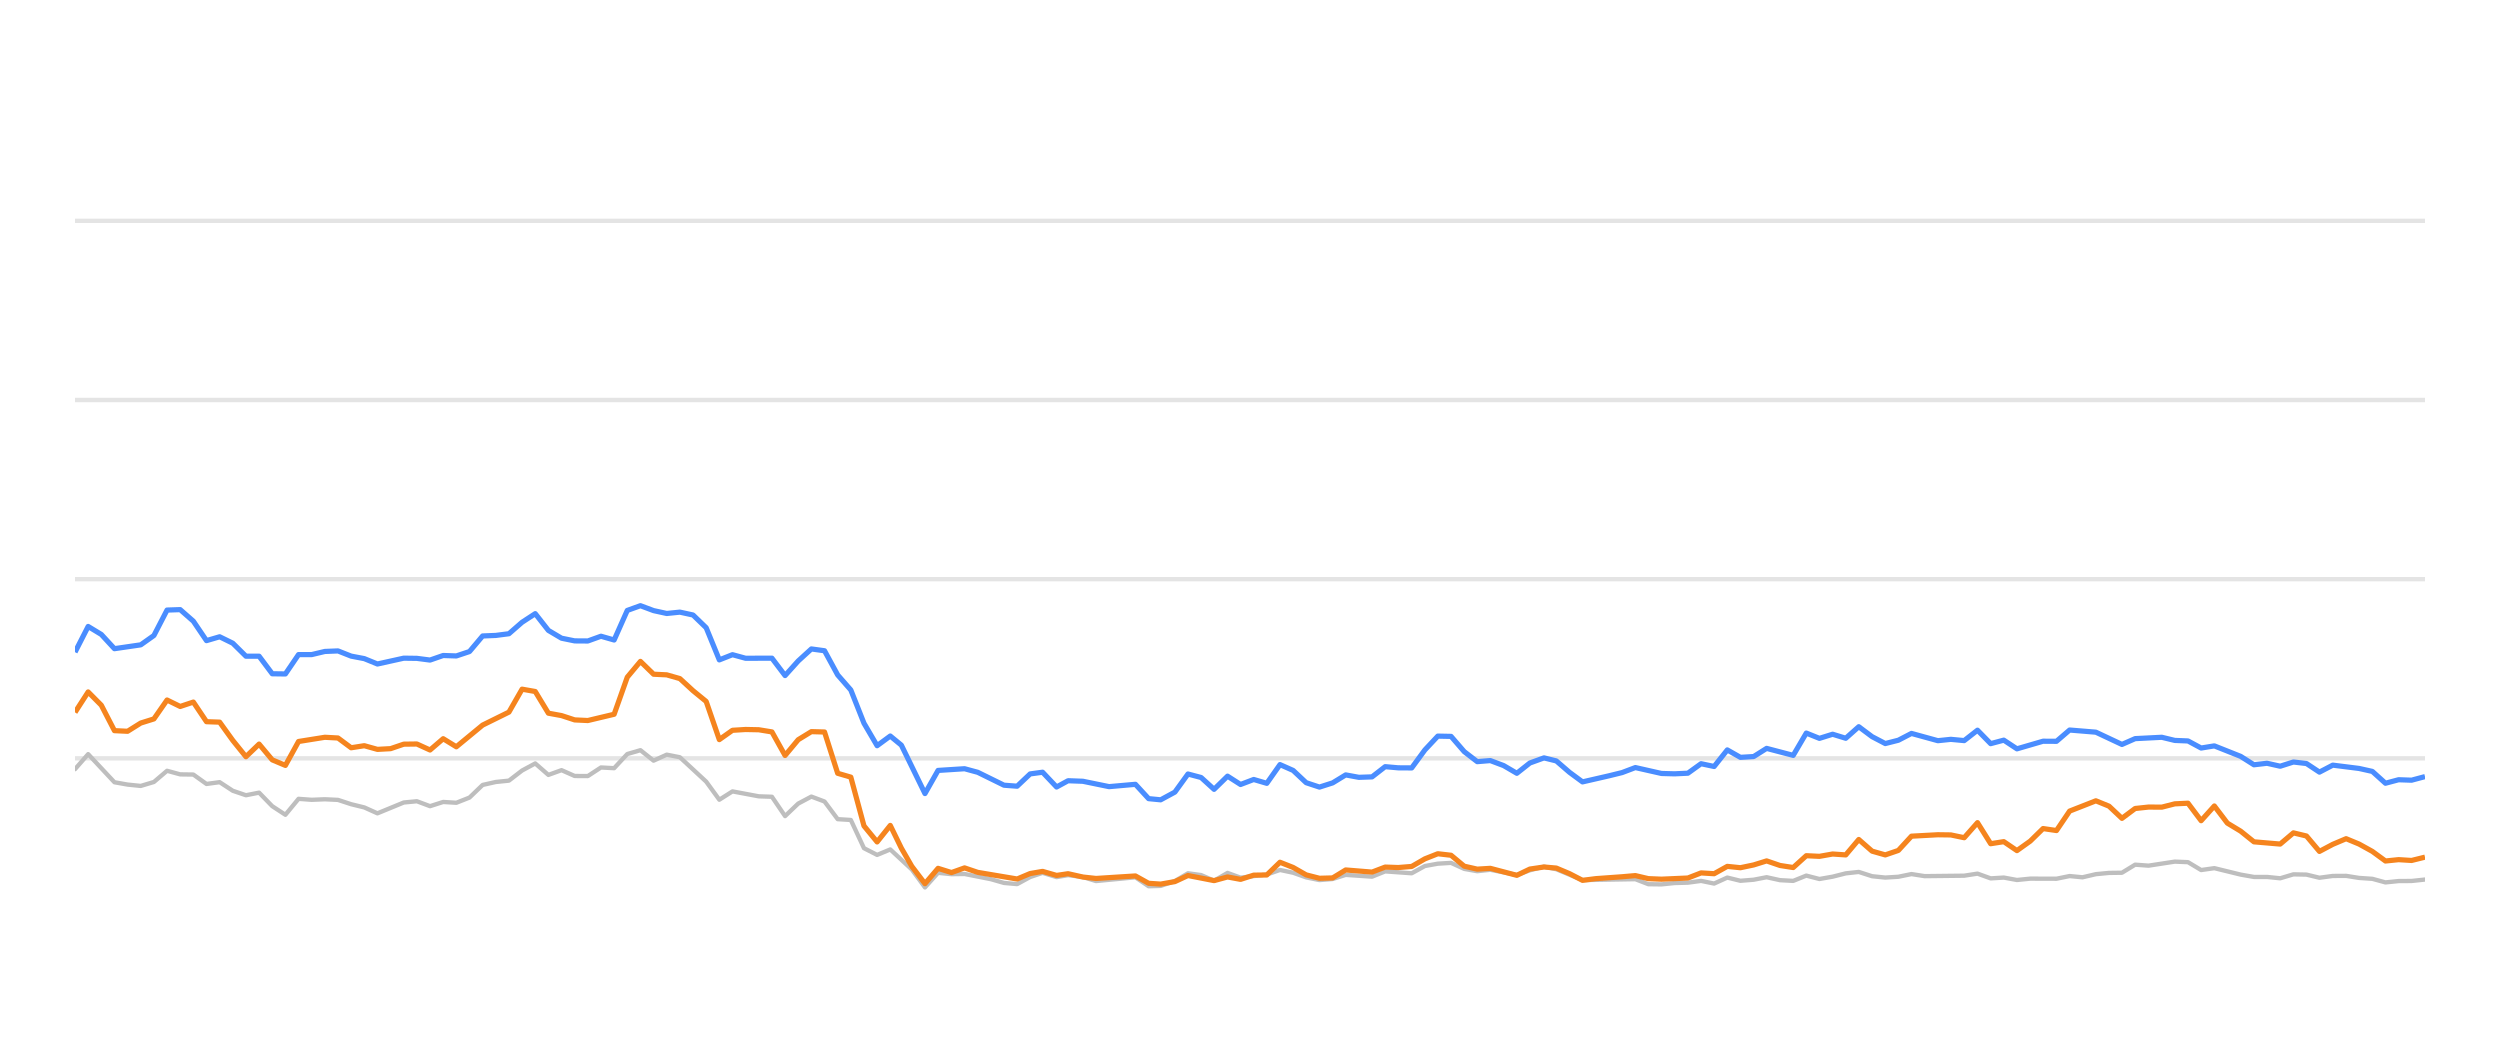
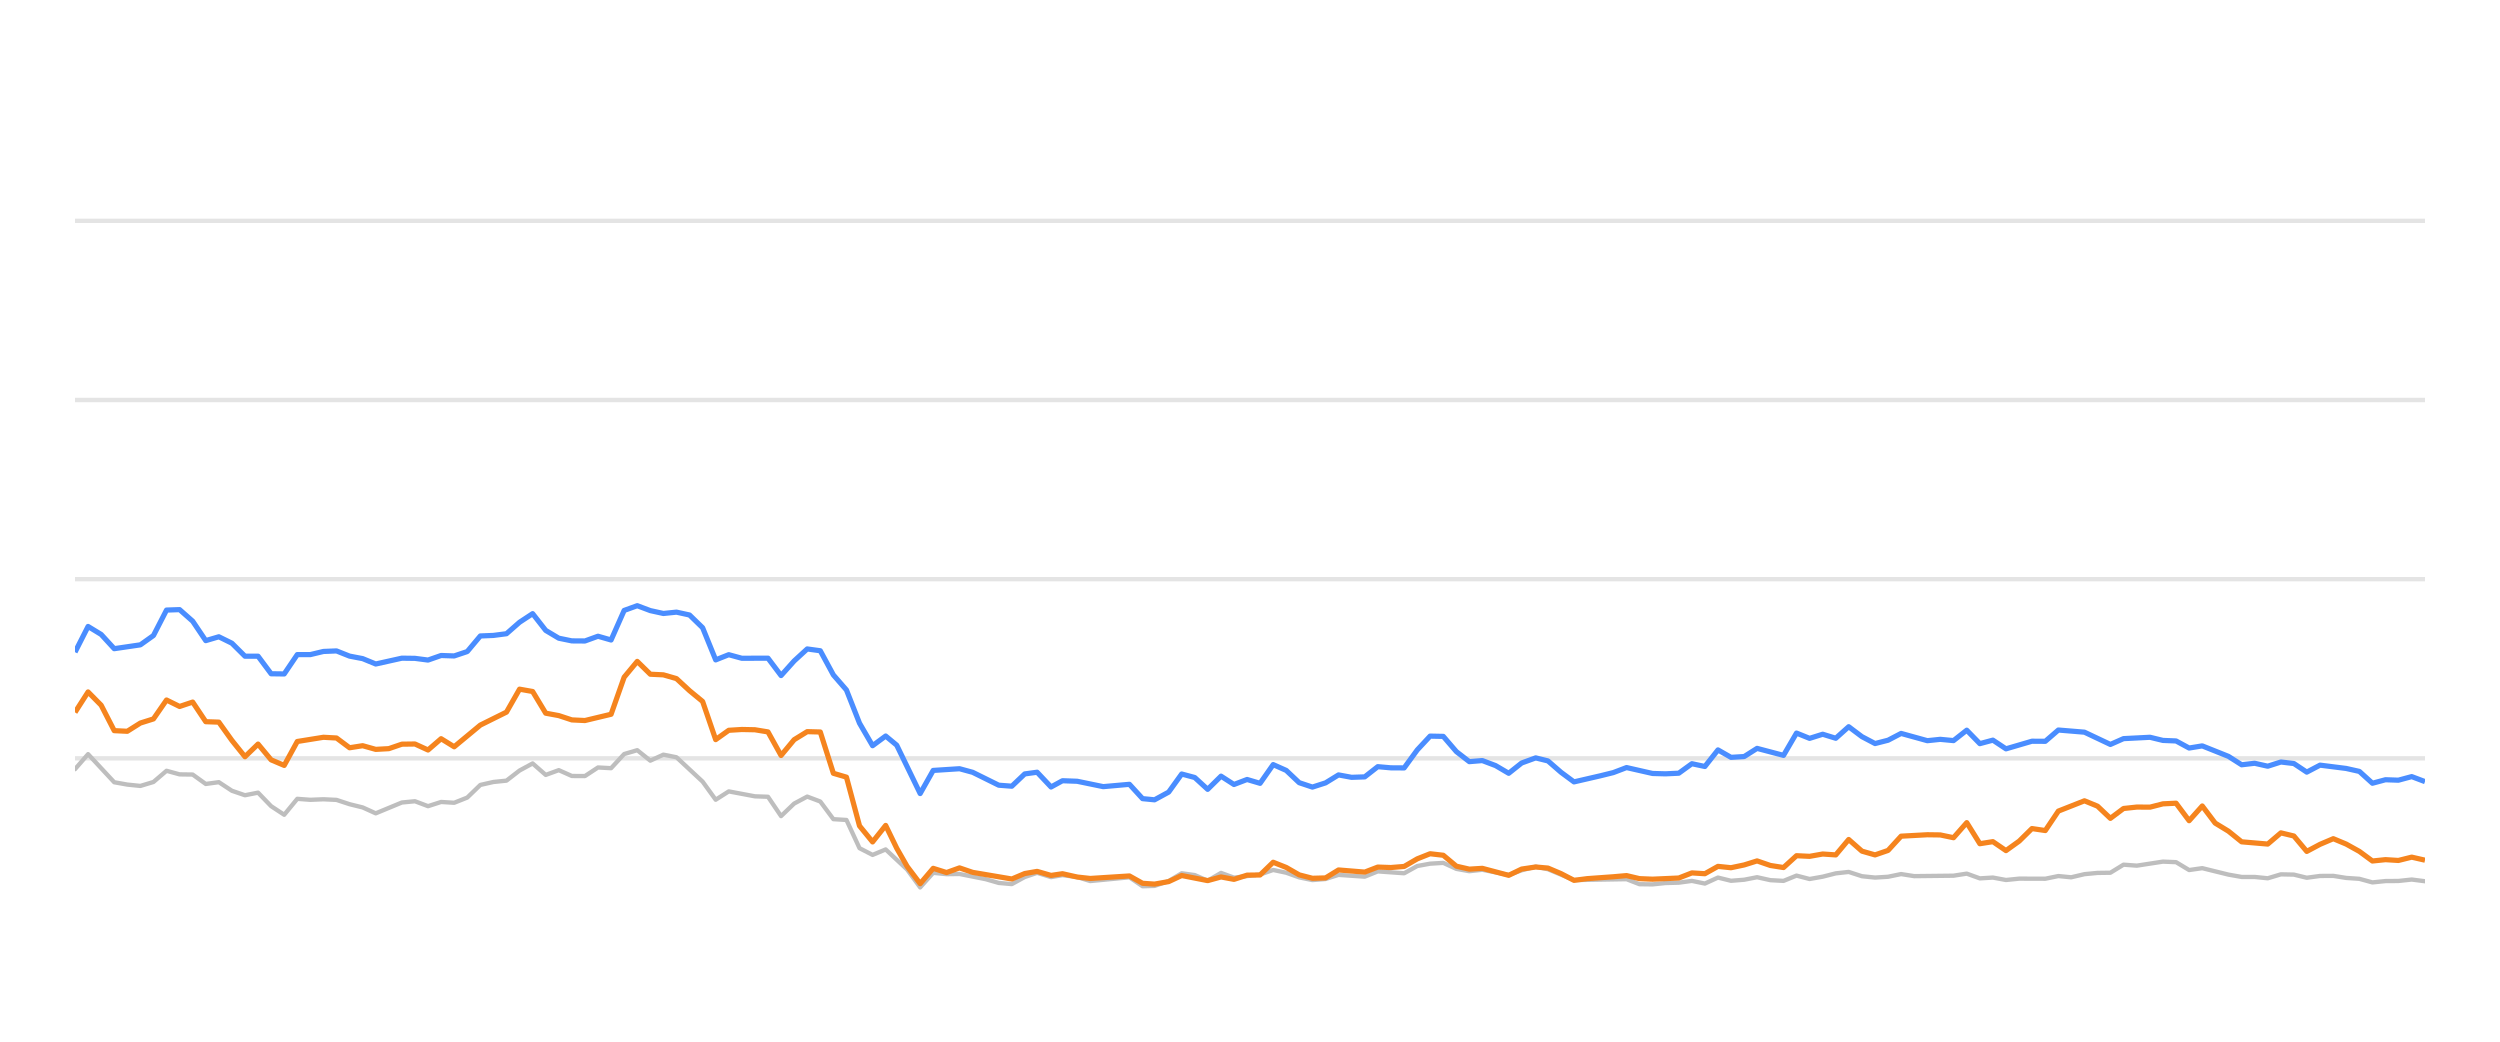
<svg xmlns="http://www.w3.org/2000/svg" width="288pt" height="120pt" viewBox="0 0 288 120" version="1.1">
  <defs>
    <style type="text/css">*{stroke-linejoin: round; stroke-linecap: butt}</style>
  </defs>
  <g id="figure_1">
    <g id="patch_1">
      <path d="M 0 120  L 288 120  L 288 0  L 0 0  L 0 120  z " style="fill: none; opacity: 0" />
    </g>
    <g id="axes_1">
      <g id="patch_2">
        <path d="M 8.64 108  L 279.36 108  L 279.36 4.8  L 8.64 4.8  L 8.64 108  z " style="fill: none" />
      </g>
      <g id="matplotlib.axis_1" />
      <g id="matplotlib.axis_2" />
      <g id="line2d_1">
-         <path d="M 8.64 87.36  L 279.36 87.36  " clip-path="url(#pcdc8867841)" style="fill: none; stroke: #b2b2b2; stroke-opacity: 0.35; stroke-width: 0.5; stroke-linecap: square" />
+         <path d="M 8.64 87.36  L 279.36 87.36  " clip-path="url(#p5939899776)" style="fill: none; stroke: #b2b2b2; stroke-opacity: 0.35; stroke-width: 0.5; stroke-linecap: square" />
      </g>
      <g id="line2d_2">
-         <path d="M 8.64 66.72  L 279.36 66.72  " clip-path="url(#pcdc8867841)" style="fill: none; stroke: #b2b2b2; stroke-opacity: 0.35; stroke-width: 0.5; stroke-linecap: square" />
+         <path d="M 8.64 66.72  L 279.36 66.72  " clip-path="url(#p5939899776)" style="fill: none; stroke: #b2b2b2; stroke-opacity: 0.35; stroke-width: 0.5; stroke-linecap: square" />
      </g>
      <g id="line2d_3">
-         <path d="M 8.64 46.08  L 279.36 46.08  " clip-path="url(#pcdc8867841)" style="fill: none; stroke: #b2b2b2; stroke-opacity: 0.35; stroke-width: 0.5; stroke-linecap: square" />
+         <path d="M 8.64 46.08  L 279.36 46.08  " clip-path="url(#p5939899776)" style="fill: none; stroke: #b2b2b2; stroke-opacity: 0.35; stroke-width: 0.5; stroke-linecap: square" />
      </g>
      <g id="line2d_4">
-         <path d="M 8.64 25.44  L 279.36 25.44  " clip-path="url(#pcdc8867841)" style="fill: none; stroke: #b2b2b2; stroke-opacity: 0.35; stroke-width: 0.5; stroke-linecap: square" />
+         <path d="M 8.64 25.44  L 279.36 25.44  " clip-path="url(#p5939899776)" style="fill: none; stroke: #b2b2b2; stroke-opacity: 0.35; stroke-width: 0.5; stroke-linecap: square" />
      </g>
      <g id="line2d_5">
-         <path d="M 8.64 88.609  L 10.155 86.875  L 13.184 90.115  L 14.699 90.384  L 16.214 90.539  L 17.729 90.084  L 19.244 88.794  L 20.759 89.207  L 22.273 89.228  L 23.788 90.312  L 25.303 90.105  L 26.818 91.096  L 28.333 91.612  L 29.847 91.313  L 31.362 92.871  L 32.877 93.862  L 34.392 92.025  L 35.907 92.138  L 37.422 92.076  L 38.936 92.148  L 40.451 92.644  L 41.966 93.015  L 43.481 93.696  L 46.511 92.448  L 48.025 92.303  L 49.54 92.871  L 51.055 92.386  L 52.57 92.479  L 54.085 91.88  L 55.599 90.425  L 57.114 90.084  L 58.629 89.93  L 60.144 88.764  L 61.659 87.948  L 63.174 89.269  L 64.688 88.722  L 66.203 89.393  L 67.718 89.403  L 69.233 88.413  L 70.748 88.495  L 72.262 86.865  L 73.777 86.421  L 75.292 87.628  L 76.807 86.937  L 78.322 87.236  L 81.351 90.043  L 82.866 92.128  L 84.381 91.168  L 87.411 91.736  L 88.926 91.787  L 90.44 94.016  L 91.955 92.572  L 93.47 91.767  L 94.985 92.334  L 96.5 94.367  L 98.014 94.46  L 99.529 97.711  L 101.044 98.485  L 102.559 97.855  L 105.042 100.167  L 106.556 102.231  L 108.064 100.549  L 109.613 100.704  L 111.116 100.683  L 114.151 101.282  L 115.66 101.715  L 117.175 101.849  L 118.671 101.034  L 120.106 100.549  L 121.718 101.044  L 123.043 100.817  L 124.745 101.034  L 126.258 101.498  L 130.802 101.065  L 132.321 102.097  L 133.708 102.056  L 135.346 101.498  L 136.854 100.601  L 138.366 100.807  L 139.862 101.457  L 141.412 100.559  L 142.911 101.106  L 145.936 100.745  L 147.454 100.219  L 148.968 100.539  L 150.471 101.075  L 152.001 101.385  L 153.52 101.261  L 155.025 100.786  L 158.06 100.993  L 159.572 100.384  L 162.628 100.601  L 164.148 99.765  L 165.636 99.496  L 167.162 99.403  L 168.677 100.095  L 170.178 100.363  L 171.684 100.198  L 174.739 100.797  L 176.24 100.26  L 177.868 99.837  L 179.288 100.136  L 182.305 101.385  L 188.393 101.282  L 189.888 101.86  L 191.404 101.88  L 192.906 101.725  L 194.444 101.684  L 195.963 101.478  L 197.468 101.787  L 198.985 101.096  L 200.494 101.467  L 202.023 101.344  L 203.515 101.055  L 205.057 101.395  L 206.579 101.478  L 208.085 100.869  L 209.598 101.261  L 211.12 100.993  L 212.631 100.611  L 214.13 100.446  L 215.664 100.941  L 217.183 101.096  L 218.691 101.003  L 220.201 100.693  L 221.722 100.931  L 226.276 100.879  L 227.807 100.642  L 229.325 101.189  L 230.836 101.096  L 232.353 101.375  L 233.885 101.22  L 236.906 101.23  L 238.421 100.92  L 239.902 101.065  L 241.444 100.704  L 242.959 100.559  L 244.448 100.539  L 245.969 99.61  L 247.514 99.723  L 250.535 99.259  L 252.057 99.321  L 253.57 100.229  L 255.092 100.012  L 258.125 100.755  L 259.655 101.024  L 261.159 101.024  L 262.679 101.178  L 264.202 100.724  L 265.706 100.755  L 267.2 101.117  L 268.738 100.91  L 270.273 100.9  L 271.765 101.137  L 273.295 101.24  L 274.805 101.653  L 276.321 101.498  L 277.814 101.488  L 279.36 101.323  L 279.36 101.323  " clip-path="url(#pcdc8867841)" style="fill: none; stroke: #bebebe; stroke-width: 0.5; stroke-linecap: round" />
+         <path d="M 8.64 88.609  L 10.146 86.875  L 13.159 90.115  L 14.665 90.384  L 16.171 90.539  L 17.678 90.084  L 19.184 88.794  L 20.69 89.207  L 22.196 89.228  L 23.703 90.312  L 25.209 90.105  L 26.715 91.096  L 28.221 91.612  L 29.728 91.313  L 31.234 92.871  L 32.74 93.862  L 34.247 92.025  L 35.753 92.138  L 37.259 92.076  L 38.765 92.148  L 40.272 92.644  L 41.778 93.015  L 43.284 93.696  L 46.297 92.448  L 47.803 92.303  L 49.309 92.871  L 50.815 92.386  L 52.322 92.479  L 53.828 91.88  L 55.334 90.425  L 56.841 90.084  L 58.347 89.93  L 59.853 88.764  L 61.359 87.948  L 62.866 89.269  L 64.372 88.722  L 65.878 89.393  L 67.384 89.403  L 68.891 88.413  L 70.397 88.495  L 71.903 86.865  L 73.41 86.421  L 74.916 87.628  L 76.422 86.937  L 77.928 87.236  L 80.941 90.043  L 82.447 92.128  L 83.953 91.168  L 86.966 91.736  L 88.472 91.787  L 89.978 94.016  L 91.485 92.572  L 92.991 91.767  L 94.497 92.334  L 96.004 94.367  L 97.51 94.46  L 99.016 97.711  L 100.522 98.485  L 102.029 97.855  L 104.497 100.167  L 106.003 102.231  L 107.503 100.549  L 109.043 100.704  L 110.537 100.683  L 113.555 101.282  L 115.056 101.715  L 116.562 101.849  L 118.05 101.034  L 119.477 100.549  L 121.08 101.044  L 122.397 100.817  L 124.09 101.034  L 125.594 101.498  L 130.112 101.065  L 131.623 102.097  L 133.002 102.056  L 134.63 101.498  L 136.13 100.601  L 137.633 100.807  L 139.122 101.457  L 140.662 100.559  L 142.153 101.106  L 145.16 100.745  L 146.67 100.219  L 148.175 100.539  L 149.67 101.075  L 151.191 101.385  L 152.702 101.261  L 154.198 100.786  L 157.216 100.993  L 158.72 100.384  L 161.759 100.601  L 163.27 99.765  L 164.749 99.496  L 166.267 99.403  L 167.774 100.095  L 169.265 100.363  L 170.763 100.198  L 173.802 100.797  L 175.294 100.26  L 176.912 99.837  L 178.325 100.136  L 181.325 101.385  L 187.378 101.282  L 188.864 101.86  L 190.372 101.88  L 191.866 101.725  L 193.395 101.684  L 194.905 101.478  L 196.401 101.787  L 197.91 101.096  L 199.411 101.467  L 200.931 101.344  L 202.415 101.055  L 203.948 101.395  L 205.462 101.478  L 206.958 100.869  L 208.464 101.261  L 209.976 100.993  L 211.48 100.611  L 212.969 100.446  L 214.495 100.941  L 216.005 101.096  L 217.505 101.003  L 219.007 100.693  L 220.519 100.931  L 225.047 100.879  L 226.57 100.642  L 228.079 101.189  L 229.581 101.096  L 231.09 101.375  L 232.613 101.22  L 235.618 101.23  L 237.123 100.92  L 238.596 101.065  L 240.129 100.704  L 241.636 100.559  L 243.117 100.539  L 244.629 99.61  L 246.165 99.723  L 249.169 99.259  L 250.682 99.321  L 252.187 100.229  L 253.701 100.012  L 256.716 100.755  L 258.237 101.024  L 259.733 101.024  L 261.245 101.178  L 262.759 100.724  L 264.254 100.755  L 265.74 101.117  L 267.27 100.91  L 268.796 100.9  L 270.279 101.137  L 271.801 101.24  L 273.303 101.653  L 274.81 101.498  L 276.294 101.488  L 277.831 101.323  L 279.36 101.519  L 279.36 101.519  " clip-path="url(#p5939899776)" style="fill: none; stroke: #bebebe; stroke-width: 0.5; stroke-linecap: round" />
      </g>
      <g id="line2d_6">
-         <path d="M 8.64 75.131  L 10.155 72.169  L 11.67 73.087  L 13.184 74.728  L 16.214 74.285  L 17.729 73.211  L 19.244 70.28  L 20.759 70.229  L 22.273 71.56  L 23.788 73.8  L 25.303 73.356  L 26.818 74.099  L 28.333 75.595  L 29.847 75.595  L 31.362 77.618  L 32.877 77.639  L 34.392 75.409  L 35.907 75.409  L 37.422 75.048  L 38.936 74.986  L 40.451 75.585  L 41.966 75.874  L 43.481 76.493  L 46.511 75.822  L 48.025 75.843  L 49.54 76.039  L 51.055 75.513  L 52.57 75.564  L 54.085 75.059  L 55.599 73.263  L 57.114 73.201  L 58.629 73.005  L 60.144 71.684  L 61.659 70.693  L 63.174 72.623  L 64.688 73.521  L 66.203 73.83  L 67.718 73.841  L 69.233 73.294  L 70.748 73.727  L 72.262 70.322  L 73.777 69.775  L 75.292 70.342  L 76.807 70.673  L 78.322 70.518  L 79.837 70.848  L 81.351 72.313  L 82.866 76.018  L 84.381 75.42  L 85.896 75.833  L 88.926 75.822  L 90.44 77.824  L 91.955 76.142  L 93.47 74.759  L 94.985 74.966  L 96.5 77.752  L 98.014 79.486  L 99.529 83.315  L 101.044 85.905  L 102.559 84.79  L 103.838 85.843  L 106.556 91.416  L 108.064 88.753  L 111.116 88.557  L 112.639 88.97  L 115.66 90.456  L 117.175 90.57  L 118.671 89.156  L 120.106 88.96  L 121.718 90.662  L 123.043 89.94  L 124.745 90.002  L 127.764 90.621  L 130.802 90.353  L 132.321 92.004  L 133.708 92.138  L 135.346 91.251  L 136.854 89.166  L 138.366 89.568  L 139.862 90.931  L 141.412 89.414  L 142.911 90.373  L 144.429 89.796  L 145.936 90.239  L 147.454 88.082  L 148.968 88.753  L 150.471 90.167  L 152.001 90.673  L 153.52 90.188  L 155.025 89.269  L 156.539 89.548  L 158.06 89.496  L 159.572 88.32  L 161.085 88.454  L 162.628 88.464  L 164.148 86.39  L 165.636 84.801  L 167.162 84.832  L 168.677 86.586  L 170.178 87.742  L 171.684 87.618  L 173.221 88.196  L 174.739 89.083  L 176.24 87.897  L 177.868 87.308  L 179.288 87.659  L 180.805 88.97  L 182.305 90.074  L 185.36 89.372  L 186.865 89.001  L 188.393 88.423  L 191.404 89.104  L 192.906 89.145  L 194.444 89.073  L 195.963 87.979  L 197.468 88.299  L 198.985 86.39  L 200.494 87.246  L 202.023 87.154  L 203.515 86.214  L 206.579 87.019  L 208.085 84.45  L 209.598 85.059  L 211.12 84.584  L 212.631 85.048  L 214.13 83.717  L 215.664 84.863  L 217.183 85.657  L 218.691 85.275  L 220.201 84.491  L 223.241 85.327  L 224.738 85.172  L 226.276 85.317  L 227.807 84.12  L 229.325 85.668  L 230.836 85.265  L 232.353 86.266  L 235.361 85.389  L 236.906 85.399  L 238.421 84.099  L 241.444 84.347  L 244.448 85.76  L 245.969 85.09  L 249.041 84.935  L 250.535 85.296  L 252.057 85.358  L 253.57 86.173  L 255.092 85.926  L 258.125 87.133  L 259.655 88.103  L 261.159 87.928  L 262.679 88.268  L 264.202 87.783  L 265.706 87.959  L 267.2 88.949  L 268.738 88.144  L 271.765 88.526  L 273.295 88.867  L 274.805 90.229  L 276.321 89.826  L 277.814 89.878  L 279.36 89.465  L 279.36 89.465  " clip-path="url(#pcdc8867841)" style="fill: none; stroke: #4a8dff; stroke-width: 0.6" />
+         <path d="M 8.64 75.131  L 10.146 72.169  L 11.653 73.087  L 13.159 74.728  L 16.171 74.285  L 17.678 73.211  L 19.184 70.28  L 20.69 70.229  L 22.196 71.56  L 23.703 73.8  L 25.209 73.356  L 26.715 74.099  L 28.221 75.595  L 29.728 75.595  L 31.234 77.618  L 32.74 77.639  L 34.247 75.409  L 35.753 75.409  L 37.259 75.048  L 38.765 74.986  L 40.272 75.585  L 41.778 75.874  L 43.284 76.493  L 46.297 75.822  L 47.803 75.843  L 49.309 76.039  L 50.815 75.513  L 52.322 75.564  L 53.828 75.059  L 55.334 73.263  L 56.841 73.201  L 58.347 73.005  L 59.853 71.684  L 61.359 70.693  L 62.866 72.623  L 64.372 73.521  L 65.878 73.83  L 67.384 73.841  L 68.891 73.294  L 70.397 73.727  L 71.903 70.322  L 73.41 69.775  L 74.916 70.342  L 76.422 70.673  L 77.928 70.518  L 79.435 70.848  L 80.941 72.313  L 82.447 76.018  L 83.953 75.42  L 85.46 75.833  L 88.472 75.822  L 89.978 77.824  L 91.485 76.142  L 92.991 74.759  L 94.497 74.966  L 96.004 77.752  L 97.51 79.486  L 99.016 83.315  L 100.522 85.905  L 102.029 84.79  L 103.3 85.843  L 106.003 91.416  L 107.503 88.753  L 110.537 88.557  L 112.052 88.97  L 115.056 90.456  L 116.562 90.57  L 118.05 89.156  L 119.477 88.96  L 121.08 90.662  L 122.397 89.94  L 124.09 90.002  L 127.092 90.621  L 130.112 90.353  L 131.623 92.004  L 133.002 92.138  L 134.63 91.251  L 136.13 89.166  L 137.633 89.568  L 139.122 90.931  L 140.662 89.414  L 142.153 90.373  L 143.663 89.796  L 145.16 90.239  L 146.67 88.082  L 148.175 88.753  L 149.67 90.167  L 151.191 90.673  L 152.702 90.188  L 154.198 89.269  L 155.704 89.548  L 157.216 89.496  L 158.72 88.32  L 160.224 88.454  L 161.759 88.464  L 163.27 86.39  L 164.749 84.801  L 166.267 84.832  L 167.774 86.586  L 169.265 87.742  L 170.763 87.618  L 172.292 88.196  L 173.802 89.083  L 175.294 87.897  L 176.912 87.308  L 178.325 87.659  L 179.833 88.97  L 181.325 90.074  L 184.362 89.372  L 185.859 89.001  L 187.378 88.423  L 190.372 89.104  L 191.866 89.145  L 193.395 89.073  L 194.905 87.979  L 196.401 88.299  L 197.91 86.39  L 199.411 87.246  L 200.931 87.154  L 202.415 86.214  L 205.462 87.019  L 206.958 84.45  L 208.464 85.059  L 209.976 84.584  L 211.48 85.048  L 212.969 83.717  L 214.495 84.863  L 216.005 85.657  L 217.505 85.275  L 219.007 84.491  L 222.029 85.327  L 223.518 85.172  L 225.047 85.317  L 226.57 84.12  L 228.079 85.668  L 229.581 85.265  L 231.09 86.266  L 234.081 85.389  L 235.618 85.399  L 237.123 84.099  L 240.129 84.347  L 243.117 85.76  L 244.629 85.09  L 247.684 84.935  L 249.169 85.296  L 250.682 85.358  L 252.187 86.173  L 253.701 85.926  L 256.716 87.133  L 258.237 88.103  L 259.733 87.928  L 261.245 88.268  L 262.759 87.783  L 264.254 87.959  L 265.74 88.949  L 267.27 88.144  L 270.279 88.526  L 271.801 88.867  L 273.303 90.229  L 274.81 89.826  L 276.294 89.878  L 277.831 89.465  L 279.36 90.043  L 279.36 90.043  " clip-path="url(#p5939899776)" style="fill: none; stroke: #4a8dff; stroke-width: 0.6" />
      </g>
      <g id="line2d_7">
-         <path d="M 8.64 82.066  L 10.155 79.713  L 11.67 81.24  L 13.184 84.171  L 14.699 84.243  L 16.214 83.294  L 17.729 82.819  L 19.244 80.642  L 20.759 81.385  L 22.273 80.879  L 23.788 83.139  L 25.303 83.191  L 26.818 85.296  L 28.333 87.174  L 29.847 85.719  L 31.362 87.535  L 32.877 88.175  L 34.392 85.42  L 37.422 84.935  L 38.936 85.017  L 40.451 86.142  L 41.966 85.905  L 43.481 86.328  L 44.996 86.245  L 46.511 85.729  L 48.025 85.709  L 49.54 86.4  L 51.055 85.1  L 52.57 86.029  L 55.599 83.531  L 58.629 82.035  L 60.144 79.393  L 61.659 79.661  L 63.174 82.159  L 64.688 82.437  L 66.203 82.933  L 67.718 83.005  L 70.748 82.283  L 72.262 78.01  L 73.777 76.194  L 75.292 77.67  L 76.807 77.742  L 78.322 78.175  L 79.837 79.568  L 81.351 80.807  L 82.866 85.203  L 84.381 84.13  L 85.896 84.037  L 87.411 84.068  L 88.926 84.316  L 90.44 87.03  L 91.955 85.213  L 93.47 84.285  L 94.985 84.326  L 96.5 89.083  L 98.014 89.527  L 99.529 95.141  L 101.044 96.989  L 102.559 95.09  L 103.838 97.711  L 105.042 99.806  L 106.556 101.798  L 108.064 100.033  L 109.613 100.518  L 111.116 99.981  L 112.639 100.497  L 117.175 101.261  L 118.671 100.632  L 120.106 100.384  L 121.718 100.848  L 123.043 100.652  L 124.745 101.034  L 126.258 101.199  L 130.802 100.91  L 132.321 101.756  L 133.708 101.849  L 135.346 101.56  L 136.854 100.859  L 139.862 101.447  L 141.412 101.024  L 142.911 101.302  L 144.429 100.817  L 145.936 100.797  L 147.454 99.331  L 148.968 99.93  L 150.471 100.786  L 152.001 101.178  L 153.52 101.137  L 155.025 100.219  L 158.06 100.466  L 159.572 99.888  L 161.085 99.94  L 162.628 99.816  L 164.148 98.939  L 165.636 98.351  L 167.162 98.526  L 168.677 99.785  L 170.178 100.126  L 171.684 100.033  L 174.739 100.838  L 176.24 100.116  L 177.868 99.878  L 179.288 100.002  L 180.805 100.642  L 182.305 101.416  L 183.841 101.22  L 186.865 101.003  L 188.393 100.869  L 189.888 101.22  L 191.404 101.282  L 194.444 101.148  L 195.963 100.559  L 197.468 100.652  L 198.985 99.806  L 200.494 99.961  L 202.023 99.641  L 203.515 99.176  L 205.057 99.703  L 206.579 99.94  L 208.085 98.578  L 209.598 98.65  L 211.12 98.382  L 212.631 98.485  L 214.13 96.71  L 215.664 98.052  L 217.183 98.485  L 218.691 97.969  L 220.201 96.328  L 223.241 96.163  L 224.738 96.184  L 226.276 96.504  L 227.807 94.77  L 229.325 97.195  L 230.836 96.958  L 232.353 97.99  L 233.885 96.896  L 235.361 95.451  L 236.906 95.678  L 238.421 93.438  L 241.444 92.252  L 242.959 92.871  L 244.448 94.274  L 245.969 93.139  L 247.514 92.974  L 249.041 92.984  L 250.535 92.603  L 252.057 92.53  L 253.57 94.543  L 255.092 92.85  L 256.588 94.821  L 258.125 95.75  L 259.655 96.978  L 262.679 97.236  L 264.202 95.946  L 265.706 96.307  L 267.2 98.082  L 268.738 97.267  L 270.273 96.617  L 271.765 97.236  L 273.295 98.082  L 274.805 99.187  L 276.321 99.032  L 277.814 99.125  L 279.36 98.743  L 279.36 98.743  " clip-path="url(#pcdc8867841)" style="fill: none; stroke: #f5841e; stroke-width: 0.6" />
+         <path d="M 8.64 82.066  L 10.146 79.713  L 11.653 81.24  L 13.159 84.171  L 14.665 84.243  L 16.171 83.294  L 17.678 82.819  L 19.184 80.642  L 20.69 81.385  L 22.196 80.879  L 23.703 83.139  L 25.209 83.191  L 26.715 85.296  L 28.221 87.174  L 29.728 85.719  L 31.234 87.535  L 32.74 88.175  L 34.247 85.42  L 37.259 84.935  L 38.765 85.017  L 40.272 86.142  L 41.778 85.905  L 43.284 86.328  L 44.79 86.245  L 46.297 85.729  L 47.803 85.709  L 49.309 86.4  L 50.815 85.1  L 52.322 86.029  L 55.334 83.531  L 58.347 82.035  L 59.853 79.393  L 61.359 79.661  L 62.866 82.159  L 64.372 82.437  L 65.878 82.933  L 67.384 83.005  L 70.397 82.283  L 71.903 78.01  L 73.41 76.194  L 74.916 77.67  L 76.422 77.742  L 77.928 78.175  L 79.435 79.568  L 80.941 80.807  L 82.447 85.203  L 83.953 84.13  L 85.46 84.037  L 86.966 84.068  L 88.472 84.316  L 89.978 87.03  L 91.485 85.213  L 92.991 84.285  L 94.497 84.326  L 96.004 89.083  L 97.51 89.527  L 99.016 95.141  L 100.522 96.989  L 102.029 95.09  L 103.3 97.711  L 104.497 99.806  L 106.003 101.798  L 107.503 100.033  L 109.043 100.518  L 110.537 99.981  L 112.052 100.497  L 116.562 101.261  L 118.05 100.632  L 119.477 100.384  L 121.08 100.848  L 122.397 100.652  L 124.09 101.034  L 125.594 101.199  L 130.112 100.91  L 131.623 101.756  L 133.002 101.849  L 134.63 101.56  L 136.13 100.859  L 139.122 101.447  L 140.662 101.024  L 142.153 101.302  L 143.663 100.817  L 145.16 100.797  L 146.67 99.331  L 148.175 99.93  L 149.67 100.786  L 151.191 101.178  L 152.702 101.137  L 154.198 100.219  L 157.216 100.466  L 158.72 99.888  L 160.224 99.94  L 161.759 99.816  L 163.27 98.939  L 164.749 98.351  L 166.267 98.526  L 167.774 99.785  L 169.265 100.126  L 170.763 100.033  L 173.802 100.838  L 175.294 100.116  L 176.912 99.878  L 178.325 100.002  L 179.833 100.642  L 181.325 101.416  L 182.852 101.22  L 185.859 101.003  L 187.378 100.869  L 188.864 101.22  L 190.372 101.282  L 193.395 101.148  L 194.905 100.559  L 196.401 100.652  L 197.91 99.806  L 199.411 99.961  L 200.931 99.641  L 202.415 99.176  L 203.948 99.703  L 205.462 99.94  L 206.958 98.578  L 208.464 98.65  L 209.976 98.382  L 211.48 98.485  L 212.969 96.71  L 214.495 98.052  L 216.005 98.485  L 217.505 97.969  L 219.007 96.328  L 222.029 96.163  L 223.518 96.184  L 225.047 96.504  L 226.57 94.77  L 228.079 97.195  L 229.581 96.958  L 231.09 97.99  L 232.613 96.896  L 234.081 95.451  L 235.618 95.678  L 237.123 93.438  L 240.129 92.252  L 241.636 92.871  L 243.117 94.274  L 244.629 93.139  L 246.165 92.974  L 247.684 92.984  L 249.169 92.603  L 250.682 92.53  L 252.187 94.543  L 253.701 92.85  L 255.188 94.821  L 256.716 95.75  L 258.237 96.978  L 261.245 97.236  L 262.759 95.946  L 264.254 96.307  L 265.74 98.082  L 267.27 97.267  L 268.796 96.617  L 270.279 97.236  L 271.801 98.082  L 273.303 99.187  L 274.81 99.032  L 276.294 99.125  L 277.831 98.743  L 279.36 99.094  L 279.36 99.094  " clip-path="url(#p5939899776)" style="fill: none; stroke: #f5841e; stroke-width: 0.6" />
      </g>
    </g>
  </g>
  <defs>
-     <clipPath id="pcdc8867841">
+     <clipPath id="p5939899776">
      <rect x="8.64" y="4.8" width="270.72" height="103.2" />
    </clipPath>
  </defs>
</svg>
